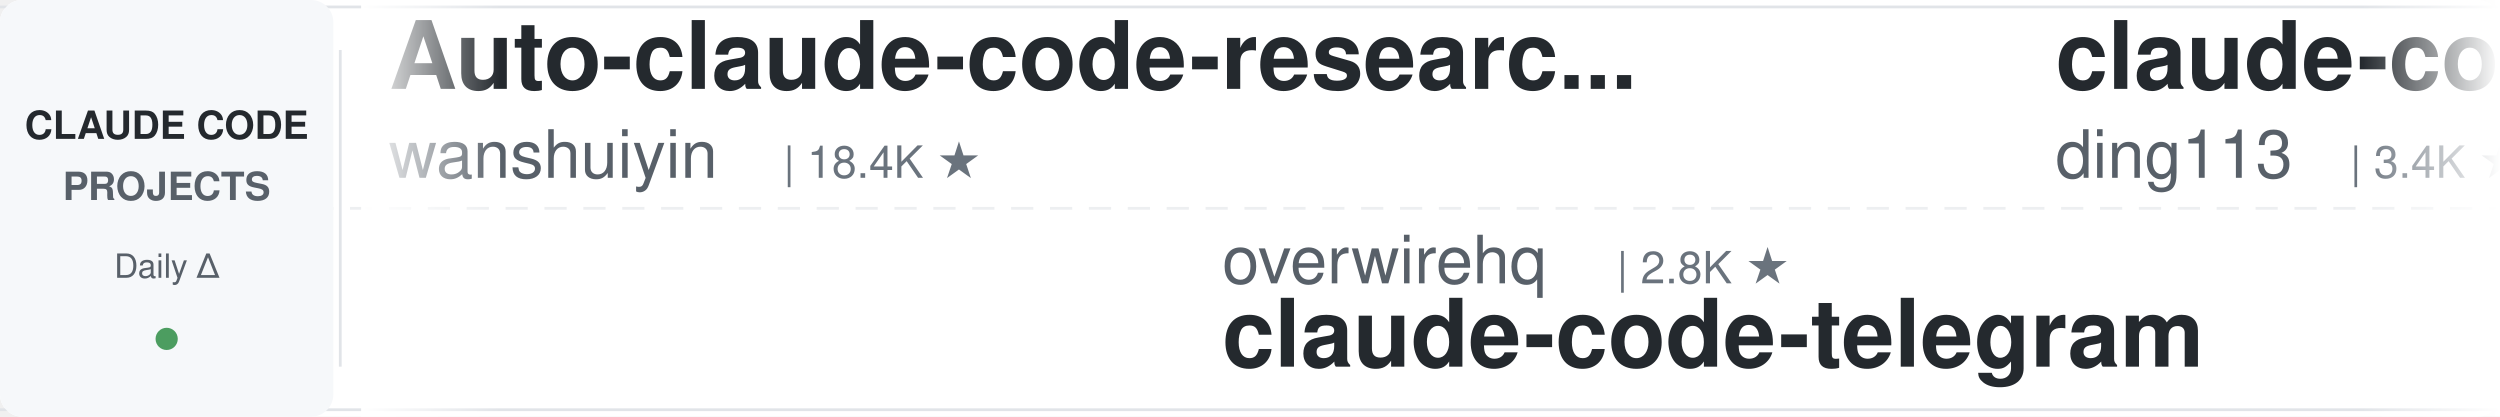
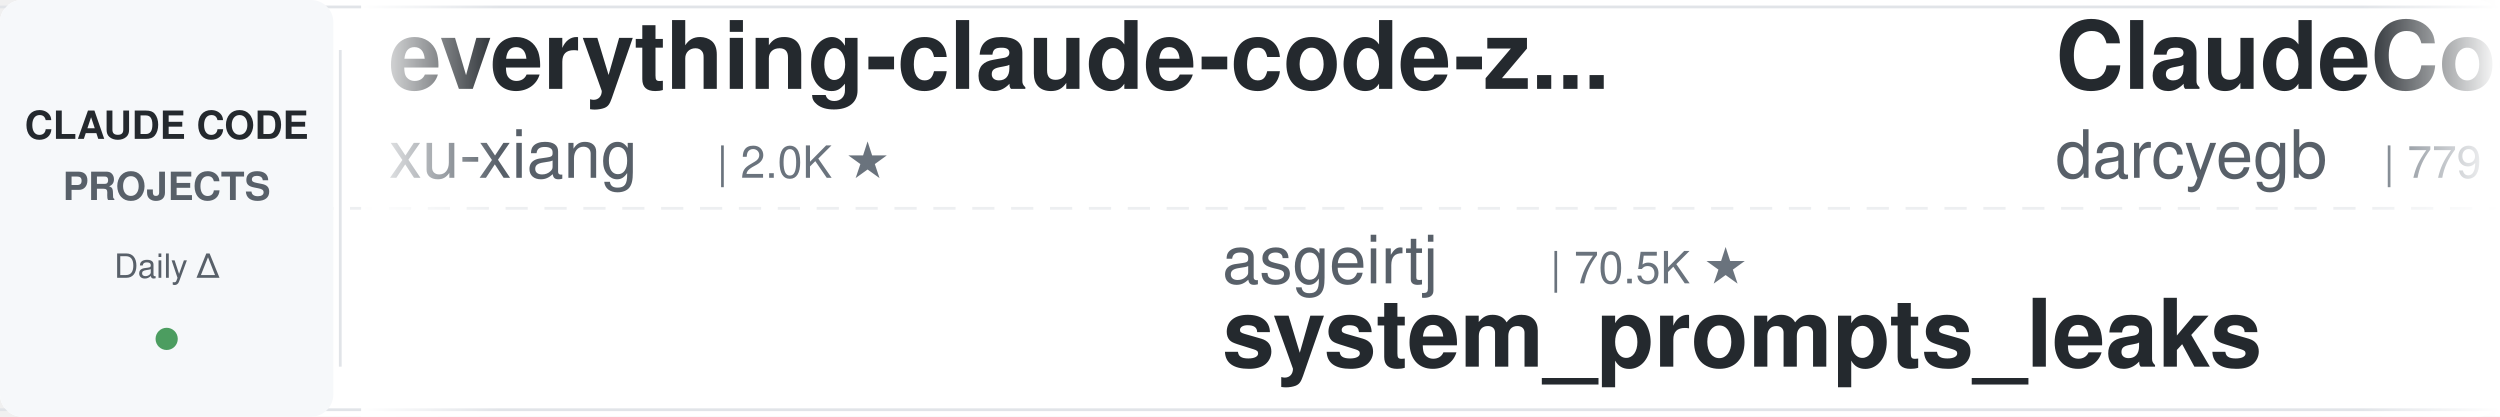
<svg xmlns="http://www.w3.org/2000/svg" width="900" height="150">
  <defs>
    <linearGradient id="leftFade" x1="0%" y1="0%" x2="100%" y2="0%">
      <stop offset="0%" style="stop-color:#ffffff;stop-opacity:1" />
      <stop offset="100%" style="stop-color:#ffffff;stop-opacity:0" />
    </linearGradient>
    <linearGradient id="rightFade" x1="0%" y1="0%" x2="100%" y2="0%">
      <stop offset="0%" style="stop-color:#ffffff;stop-opacity:0" />
      <stop offset="100%" style="stop-color:#ffffff;stop-opacity:1" />
    </linearGradient>
  </defs>
  <rect width="900" height="150" fill="#ffffff" rx="8" />
  <rect x="0" y="2" width="900" height="1" fill="#e1e4e8" />
  <rect x="0" y="147" width="900" height="1" fill="#e1e4e8" />
  <line x1="0" y1="75" x2="900" y2="75" stroke="#e1e4e8" stroke-width="1" stroke-dasharray="8 6" opacity="0.6" />
  <rect x="0" y="0" width="120" height="150" fill="#f6f8fa" rx="8" />
  <text x="60" y="50" font-family="-apple-system, BlinkMacSystemFont, 'Segoe UI', Helvetica, Arial, sans-serif" font-size="14" font-weight="600" fill="#24292e" text-anchor="middle">CLAUDE CODE</text>
  <text x="60" y="72" font-family="-apple-system, BlinkMacSystemFont, 'Segoe UI', Helvetica, Arial, sans-serif" font-size="14" font-weight="600" fill="#586069" text-anchor="middle">PROJECTS</text>
  <text x="60" y="100" font-family="-apple-system, BlinkMacSystemFont, 'Segoe UI', Helvetica, Arial, sans-serif" font-size="12" font-weight="500" fill="#586069" text-anchor="middle">Daily Δ</text>
  <circle cx="60" cy="122" r="4" fill="#22863a" opacity="0.8" />
  <rect x="122" y="18" width="1" height="114" fill="#e1e4e8" />
  <clipPath id="tickerClip">
    <rect x="130" y="0" width="770" height="150" />
  </clipPath>
  <g clip-path="url(#tickerClip)">
    <g id="tickerItems">
      <animateTransform attributeName="transform" attributeType="XML" type="translate" from="0 0" to="-3000 0" dur="54s" repeatCount="indefinite" />
      <g transform="translate(0, 0)">
-         <text x="140" y="32" font-family="-apple-system, BlinkMacSystemFont, 'Segoe UI', Helvetica, Arial, sans-serif" font-size="34" font-weight="600" fill="#24292e">Auto-claude-code-researc...</text>
-         <text x="140" y="64" font-family="-apple-system, BlinkMacSystemFont, 'Segoe UI', Helvetica, Arial, sans-serif" font-size="24" font-weight="400" fill="#586069">wanshuiyin</text>
-         <text x="282" y="64" font-family="-apple-system, BlinkMacSystemFont, 'Segoe UI', Helvetica, Arial, sans-serif" font-size="16" font-weight="500" fill="#6a737d">| 18.4K ★</text>
+         <text x="140" y="32" font-family="-apple-system, BlinkMacSystemFont, 'Segoe UI', Helvetica, Arial, sans-serif" font-size="34" font-weight="600" fill="#24292e">everything-claude-code-z...</text>
+         <text x="140" y="64" font-family="-apple-system, BlinkMacSystemFont, 'Segoe UI', Helvetica, Arial, sans-serif" font-size="24" font-weight="400" fill="#586069">xu-xiang</text>
+         <text x="258" y="64" font-family="-apple-system, BlinkMacSystemFont, 'Segoe UI', Helvetica, Arial, sans-serif" font-size="16" font-weight="500" fill="#6a737d">| 2.0K ★</text>
      </g>
      <g transform="translate(300, 0)">
-         <text x="140" y="102" font-family="-apple-system, BlinkMacSystemFont, 'Segoe UI', Helvetica, Arial, sans-serif" font-size="24" font-weight="400" fill="#586069">overwirehq</text>
-         <text x="282" y="102" font-family="-apple-system, BlinkMacSystemFont, 'Segoe UI', Helvetica, Arial, sans-serif" font-size="16" font-weight="500" fill="#6a737d">| 2.8K ★</text>
-         <text x="140" y="132" font-family="-apple-system, BlinkMacSystemFont, 'Segoe UI', Helvetica, Arial, sans-serif" font-size="34" font-weight="600" fill="#24292e">claude-code-telegram</text>
+         <text x="140" y="102" font-family="-apple-system, BlinkMacSystemFont, 'Segoe UI', Helvetica, Arial, sans-serif" font-size="24" font-weight="400" fill="#586069">asgeirtj</text>
+         <text x="258" y="102" font-family="-apple-system, BlinkMacSystemFont, 'Segoe UI', Helvetica, Arial, sans-serif" font-size="16" font-weight="500" fill="#6a737d">| 70.5K ★</text>
+         <text x="140" y="132" font-family="-apple-system, BlinkMacSystemFont, 'Segoe UI', Helvetica, Arial, sans-serif" font-size="34" font-weight="600" fill="#24292e">system_prompts_leaks</text>
      </g>
      <g transform="translate(600, 0)">
-         <text x="140" y="32" font-family="-apple-system, BlinkMacSystemFont, 'Segoe UI', Helvetica, Arial, sans-serif" font-size="34" font-weight="600" fill="#24292e">claude-code-hub</text>
-         <text x="140" y="64" font-family="-apple-system, BlinkMacSystemFont, 'Segoe UI', Helvetica, Arial, sans-serif" font-size="24" font-weight="400" fill="#586069">ding113</text>
-         <text x="246" y="64" font-family="-apple-system, BlinkMacSystemFont, 'Segoe UI', Helvetica, Arial, sans-serif" font-size="16" font-weight="500" fill="#6a737d">| 3.4K ★</text>
+         <text x="140" y="32" font-family="-apple-system, BlinkMacSystemFont, 'Segoe UI', Helvetica, Arial, sans-serif" font-size="34" font-weight="600" fill="#24292e">ClaudeCodeAgents</text>
+         <text x="140" y="64" font-family="-apple-system, BlinkMacSystemFont, 'Segoe UI', Helvetica, Arial, sans-serif" font-size="24" font-weight="400" fill="#586069">darcyegb</text>
+         <text x="258" y="64" font-family="-apple-system, BlinkMacSystemFont, 'Segoe UI', Helvetica, Arial, sans-serif" font-size="16" font-weight="500" fill="#6a737d">| 779 ★</text>
      </g>
      <g transform="translate(900, 0)">
-         <text x="140" y="102" font-family="-apple-system, BlinkMacSystemFont, 'Segoe UI', Helvetica, Arial, sans-serif" font-size="24" font-weight="400" fill="#586069">WorldFlowAI</text>
-         <text x="294" y="102" font-family="-apple-system, BlinkMacSystemFont, 'Segoe UI', Helvetica, Arial, sans-serif" font-size="16" font-weight="500" fill="#6a737d">| 5.7K ★</text>
-         <text x="140" y="132" font-family="-apple-system, BlinkMacSystemFont, 'Segoe UI', Helvetica, Arial, sans-serif" font-size="34" font-weight="600" fill="#24292e">everything-claude-code</text>
+         <text x="140" y="102" font-family="-apple-system, BlinkMacSystemFont, 'Segoe UI', Helvetica, Arial, sans-serif" font-size="24" font-weight="400" fill="#586069">daymade</text>
+         <text x="246" y="102" font-family="-apple-system, BlinkMacSystemFont, 'Segoe UI', Helvetica, Arial, sans-serif" font-size="16" font-weight="500" fill="#6a737d">| 1.5K ★</text>
+         <text x="140" y="132" font-family="-apple-system, BlinkMacSystemFont, 'Segoe UI', Helvetica, Arial, sans-serif" font-size="34" font-weight="600" fill="#24292e">claude-code-skills</text>
      </g>
      <g transform="translate(1200, 0)">
-         <text x="140" y="32" font-family="-apple-system, BlinkMacSystemFont, 'Segoe UI', Helvetica, Arial, sans-serif" font-size="34" font-weight="600" fill="#24292e">ClaudeCode-Portable</text>
-         <text x="140" y="64" font-family="-apple-system, BlinkMacSystemFont, 'Segoe UI', Helvetica, Arial, sans-serif" font-size="24" font-weight="400" fill="#586069">techjarves</text>
-         <text x="282" y="64" font-family="-apple-system, BlinkMacSystemFont, 'Segoe UI', Helvetica, Arial, sans-serif" font-size="16" font-weight="500" fill="#6a737d">| 1.6K ★</text>
+         <text x="140" y="32" font-family="-apple-system, BlinkMacSystemFont, 'Segoe UI', Helvetica, Arial, sans-serif" font-size="34" font-weight="600" fill="#24292e">claude-code-video-toolki...</text>
+         <text x="140" y="64" font-family="-apple-system, BlinkMacSystemFont, 'Segoe UI', Helvetica, Arial, sans-serif" font-size="24" font-weight="400" fill="#586069">digitalsamba</text>
+         <text x="306" y="64" font-family="-apple-system, BlinkMacSystemFont, 'Segoe UI', Helvetica, Arial, sans-serif" font-size="16" font-weight="500" fill="#6a737d">| 2.4K ★</text>
      </g>
      <g transform="translate(1500, 0)">
-         <text x="140" y="102" font-family="-apple-system, BlinkMacSystemFont, 'Segoe UI', Helvetica, Arial, sans-serif" font-size="24" font-weight="400" fill="#586069">OneRedOak</text>
-         <text x="270" y="102" font-family="-apple-system, BlinkMacSystemFont, 'Segoe UI', Helvetica, Arial, sans-serif" font-size="16" font-weight="500" fill="#6a737d">| 3.9K ★</text>
-         <text x="140" y="132" font-family="-apple-system, BlinkMacSystemFont, 'Segoe UI', Helvetica, Arial, sans-serif" font-size="34" font-weight="600" fill="#24292e">claude-code-workflows</text>
+         <text x="140" y="102" font-family="-apple-system, BlinkMacSystemFont, 'Segoe UI', Helvetica, Arial, sans-serif" font-size="24" font-weight="400" fill="#586069">anthropics</text>
+         <text x="282" y="102" font-family="-apple-system, BlinkMacSystemFont, 'Segoe UI', Helvetica, Arial, sans-serif" font-size="16" font-weight="500" fill="#6a737d">| 1.0K ★</text>
+         <text x="140" y="132" font-family="-apple-system, BlinkMacSystemFont, 'Segoe UI', Helvetica, Arial, sans-serif" font-size="34" font-weight="600" fill="#24292e">claude-code-base-action</text>
      </g>
      <g transform="translate(1800, 0)">
-         <text x="140" y="32" font-family="-apple-system, BlinkMacSystemFont, 'Segoe UI', Helvetica, Arial, sans-serif" font-size="34" font-weight="600" fill="#24292e">awesome-claude-code-tool...</text>
-         <text x="140" y="64" font-family="-apple-system, BlinkMacSystemFont, 'Segoe UI', Helvetica, Arial, sans-serif" font-size="24" font-weight="400" fill="#586069">rohitg00</text>
-         <text x="258" y="64" font-family="-apple-system, BlinkMacSystemFont, 'Segoe UI', Helvetica, Arial, sans-serif" font-size="16" font-weight="500" fill="#6a737d">| 2.8K ★</text>
+         <text x="140" y="32" font-family="-apple-system, BlinkMacSystemFont, 'Segoe UI', Helvetica, Arial, sans-serif" font-size="34" font-weight="600" fill="#24292e">claude-code-cli</text>
+         <text x="140" y="64" font-family="-apple-system, BlinkMacSystemFont, 'Segoe UI', Helvetica, Arial, sans-serif" font-size="24" font-weight="400" fill="#586069">huangserva</text>
+         <text x="282" y="64" font-family="-apple-system, BlinkMacSystemFont, 'Segoe UI', Helvetica, Arial, sans-serif" font-size="16" font-weight="500" fill="#6a737d">| 631 ★</text>
      </g>
      <g transform="translate(2100, 0)">
-         <text x="140" y="102" font-family="-apple-system, BlinkMacSystemFont, 'Segoe UI', Helvetica, Arial, sans-serif" font-size="24" font-weight="400" fill="#586069">Windy3f3f3f3f</text>
-         <text x="318" y="102" font-family="-apple-system, BlinkMacSystemFont, 'Segoe UI', Helvetica, Arial, sans-serif" font-size="16" font-weight="500" fill="#6a737d">| 3.8K ★</text>
-         <text x="140" y="132" font-family="-apple-system, BlinkMacSystemFont, 'Segoe UI', Helvetica, Arial, sans-serif" font-size="34" font-weight="600" fill="#24292e">how-claude-code-works</text>
+         <text x="140" y="102" font-family="-apple-system, BlinkMacSystemFont, 'Segoe UI', Helvetica, Arial, sans-serif" font-size="24" font-weight="400" fill="#586069">JrCx7scC</text>
+         <text x="258" y="102" font-family="-apple-system, BlinkMacSystemFont, 'Segoe UI', Helvetica, Arial, sans-serif" font-size="16" font-weight="500" fill="#6a737d">| 375 ★</text>
+         <text x="140" y="132" font-family="-apple-system, BlinkMacSystemFont, 'Segoe UI', Helvetica, Arial, sans-serif" font-size="34" font-weight="600" fill="#24292e">claude-code-source</text>
      </g>
      <g transform="translate(2400, 0)">
-         <text x="140" y="32" font-family="-apple-system, BlinkMacSystemFont, 'Segoe UI', Helvetica, Arial, sans-serif" font-size="34" font-weight="600" fill="#24292e">claude-code-best-practic...</text>
-         <text x="140" y="64" font-family="-apple-system, BlinkMacSystemFont, 'Segoe UI', Helvetica, Arial, sans-serif" font-size="24" font-weight="400" fill="#586069">shanraisshan</text>
-         <text x="306" y="64" font-family="-apple-system, BlinkMacSystemFont, 'Segoe UI', Helvetica, Arial, sans-serif" font-size="16" font-weight="500" fill="#6a737d">| 68.4K ★</text>
+         <text x="140" y="32" font-family="-apple-system, BlinkMacSystemFont, 'Segoe UI', Helvetica, Arial, sans-serif" font-size="34" font-weight="600" fill="#24292e">claude-code-book</text>
+         <text x="140" y="64" font-family="-apple-system, BlinkMacSystemFont, 'Segoe UI', Helvetica, Arial, sans-serif" font-size="24" font-weight="400" fill="#586069">lintsinghua</text>
+         <text x="294" y="64" font-family="-apple-system, BlinkMacSystemFont, 'Segoe UI', Helvetica, Arial, sans-serif" font-size="16" font-weight="500" fill="#6a737d">| 4.3K ★</text>
      </g>
      <g transform="translate(2700, 0)">
-         <text x="140" y="102" font-family="-apple-system, BlinkMacSystemFont, 'Segoe UI', Helvetica, Arial, sans-serif" font-size="24" font-weight="400" fill="#586069">FlorianBruniaux</text>
-         <text x="342" y="102" font-family="-apple-system, BlinkMacSystemFont, 'Segoe UI', Helvetica, Arial, sans-serif" font-size="16" font-weight="500" fill="#6a737d">| 6.3K ★</text>
-         <text x="140" y="132" font-family="-apple-system, BlinkMacSystemFont, 'Segoe UI', Helvetica, Arial, sans-serif" font-size="34" font-weight="600" fill="#24292e">claude-code-ultimate-gui...</text>
+         <text x="140" y="102" font-family="-apple-system, BlinkMacSystemFont, 'Segoe UI', Helvetica, Arial, sans-serif" font-size="24" font-weight="400" fill="#586069">1rgs</text>
+         <text x="210" y="102" font-family="-apple-system, BlinkMacSystemFont, 'Segoe UI', Helvetica, Arial, sans-serif" font-size="16" font-weight="500" fill="#6a737d">| 3.8K ★</text>
+         <text x="140" y="132" font-family="-apple-system, BlinkMacSystemFont, 'Segoe UI', Helvetica, Arial, sans-serif" font-size="34" font-weight="600" fill="#24292e">claude-code-proxy</text>
      </g>
      <g transform="translate(3000, 0)">
-         <text x="140" y="32" font-family="-apple-system, BlinkMacSystemFont, 'Segoe UI', Helvetica, Arial, sans-serif" font-size="34" font-weight="600" fill="#24292e">Auto-claude-code-researc...</text>
-         <text x="140" y="64" font-family="-apple-system, BlinkMacSystemFont, 'Segoe UI', Helvetica, Arial, sans-serif" font-size="24" font-weight="400" fill="#586069">wanshuiyin</text>
-         <text x="282" y="64" font-family="-apple-system, BlinkMacSystemFont, 'Segoe UI', Helvetica, Arial, sans-serif" font-size="16" font-weight="500" fill="#6a737d">| 18.4K ★</text>
+         <text x="140" y="32" font-family="-apple-system, BlinkMacSystemFont, 'Segoe UI', Helvetica, Arial, sans-serif" font-size="34" font-weight="600" fill="#24292e">everything-claude-code-z...</text>
+         <text x="140" y="64" font-family="-apple-system, BlinkMacSystemFont, 'Segoe UI', Helvetica, Arial, sans-serif" font-size="24" font-weight="400" fill="#586069">xu-xiang</text>
+         <text x="258" y="64" font-family="-apple-system, BlinkMacSystemFont, 'Segoe UI', Helvetica, Arial, sans-serif" font-size="16" font-weight="500" fill="#6a737d">| 2.0K ★</text>
      </g>
      <g transform="translate(3300, 0)">
-         <text x="140" y="102" font-family="-apple-system, BlinkMacSystemFont, 'Segoe UI', Helvetica, Arial, sans-serif" font-size="24" font-weight="400" fill="#586069">overwirehq</text>
-         <text x="282" y="102" font-family="-apple-system, BlinkMacSystemFont, 'Segoe UI', Helvetica, Arial, sans-serif" font-size="16" font-weight="500" fill="#6a737d">| 2.8K ★</text>
-         <text x="140" y="132" font-family="-apple-system, BlinkMacSystemFont, 'Segoe UI', Helvetica, Arial, sans-serif" font-size="34" font-weight="600" fill="#24292e">claude-code-telegram</text>
+         <text x="140" y="102" font-family="-apple-system, BlinkMacSystemFont, 'Segoe UI', Helvetica, Arial, sans-serif" font-size="24" font-weight="400" fill="#586069">asgeirtj</text>
+         <text x="258" y="102" font-family="-apple-system, BlinkMacSystemFont, 'Segoe UI', Helvetica, Arial, sans-serif" font-size="16" font-weight="500" fill="#6a737d">| 70.5K ★</text>
+         <text x="140" y="132" font-family="-apple-system, BlinkMacSystemFont, 'Segoe UI', Helvetica, Arial, sans-serif" font-size="34" font-weight="600" fill="#24292e">system_prompts_leaks</text>
      </g>
      <g transform="translate(3600, 0)">
-         <text x="140" y="32" font-family="-apple-system, BlinkMacSystemFont, 'Segoe UI', Helvetica, Arial, sans-serif" font-size="34" font-weight="600" fill="#24292e">claude-code-hub</text>
-         <text x="140" y="64" font-family="-apple-system, BlinkMacSystemFont, 'Segoe UI', Helvetica, Arial, sans-serif" font-size="24" font-weight="400" fill="#586069">ding113</text>
-         <text x="246" y="64" font-family="-apple-system, BlinkMacSystemFont, 'Segoe UI', Helvetica, Arial, sans-serif" font-size="16" font-weight="500" fill="#6a737d">| 3.4K ★</text>
+         <text x="140" y="32" font-family="-apple-system, BlinkMacSystemFont, 'Segoe UI', Helvetica, Arial, sans-serif" font-size="34" font-weight="600" fill="#24292e">ClaudeCodeAgents</text>
+         <text x="140" y="64" font-family="-apple-system, BlinkMacSystemFont, 'Segoe UI', Helvetica, Arial, sans-serif" font-size="24" font-weight="400" fill="#586069">darcyegb</text>
+         <text x="258" y="64" font-family="-apple-system, BlinkMacSystemFont, 'Segoe UI', Helvetica, Arial, sans-serif" font-size="16" font-weight="500" fill="#6a737d">| 779 ★</text>
      </g>
      <g transform="translate(3900, 0)">
-         <text x="140" y="102" font-family="-apple-system, BlinkMacSystemFont, 'Segoe UI', Helvetica, Arial, sans-serif" font-size="24" font-weight="400" fill="#586069">WorldFlowAI</text>
-         <text x="294" y="102" font-family="-apple-system, BlinkMacSystemFont, 'Segoe UI', Helvetica, Arial, sans-serif" font-size="16" font-weight="500" fill="#6a737d">| 5.7K ★</text>
-         <text x="140" y="132" font-family="-apple-system, BlinkMacSystemFont, 'Segoe UI', Helvetica, Arial, sans-serif" font-size="34" font-weight="600" fill="#24292e">everything-claude-code</text>
+         <text x="140" y="102" font-family="-apple-system, BlinkMacSystemFont, 'Segoe UI', Helvetica, Arial, sans-serif" font-size="24" font-weight="400" fill="#586069">daymade</text>
+         <text x="246" y="102" font-family="-apple-system, BlinkMacSystemFont, 'Segoe UI', Helvetica, Arial, sans-serif" font-size="16" font-weight="500" fill="#6a737d">| 1.5K ★</text>
+         <text x="140" y="132" font-family="-apple-system, BlinkMacSystemFont, 'Segoe UI', Helvetica, Arial, sans-serif" font-size="34" font-weight="600" fill="#24292e">claude-code-skills</text>
      </g>
    </g>
  </g>
  <rect x="130" y="0" width="50" height="150" fill="url(#leftFade)" />
  <rect x="850" y="0" width="50" height="150" fill="url(#rightFade)" />
</svg>
